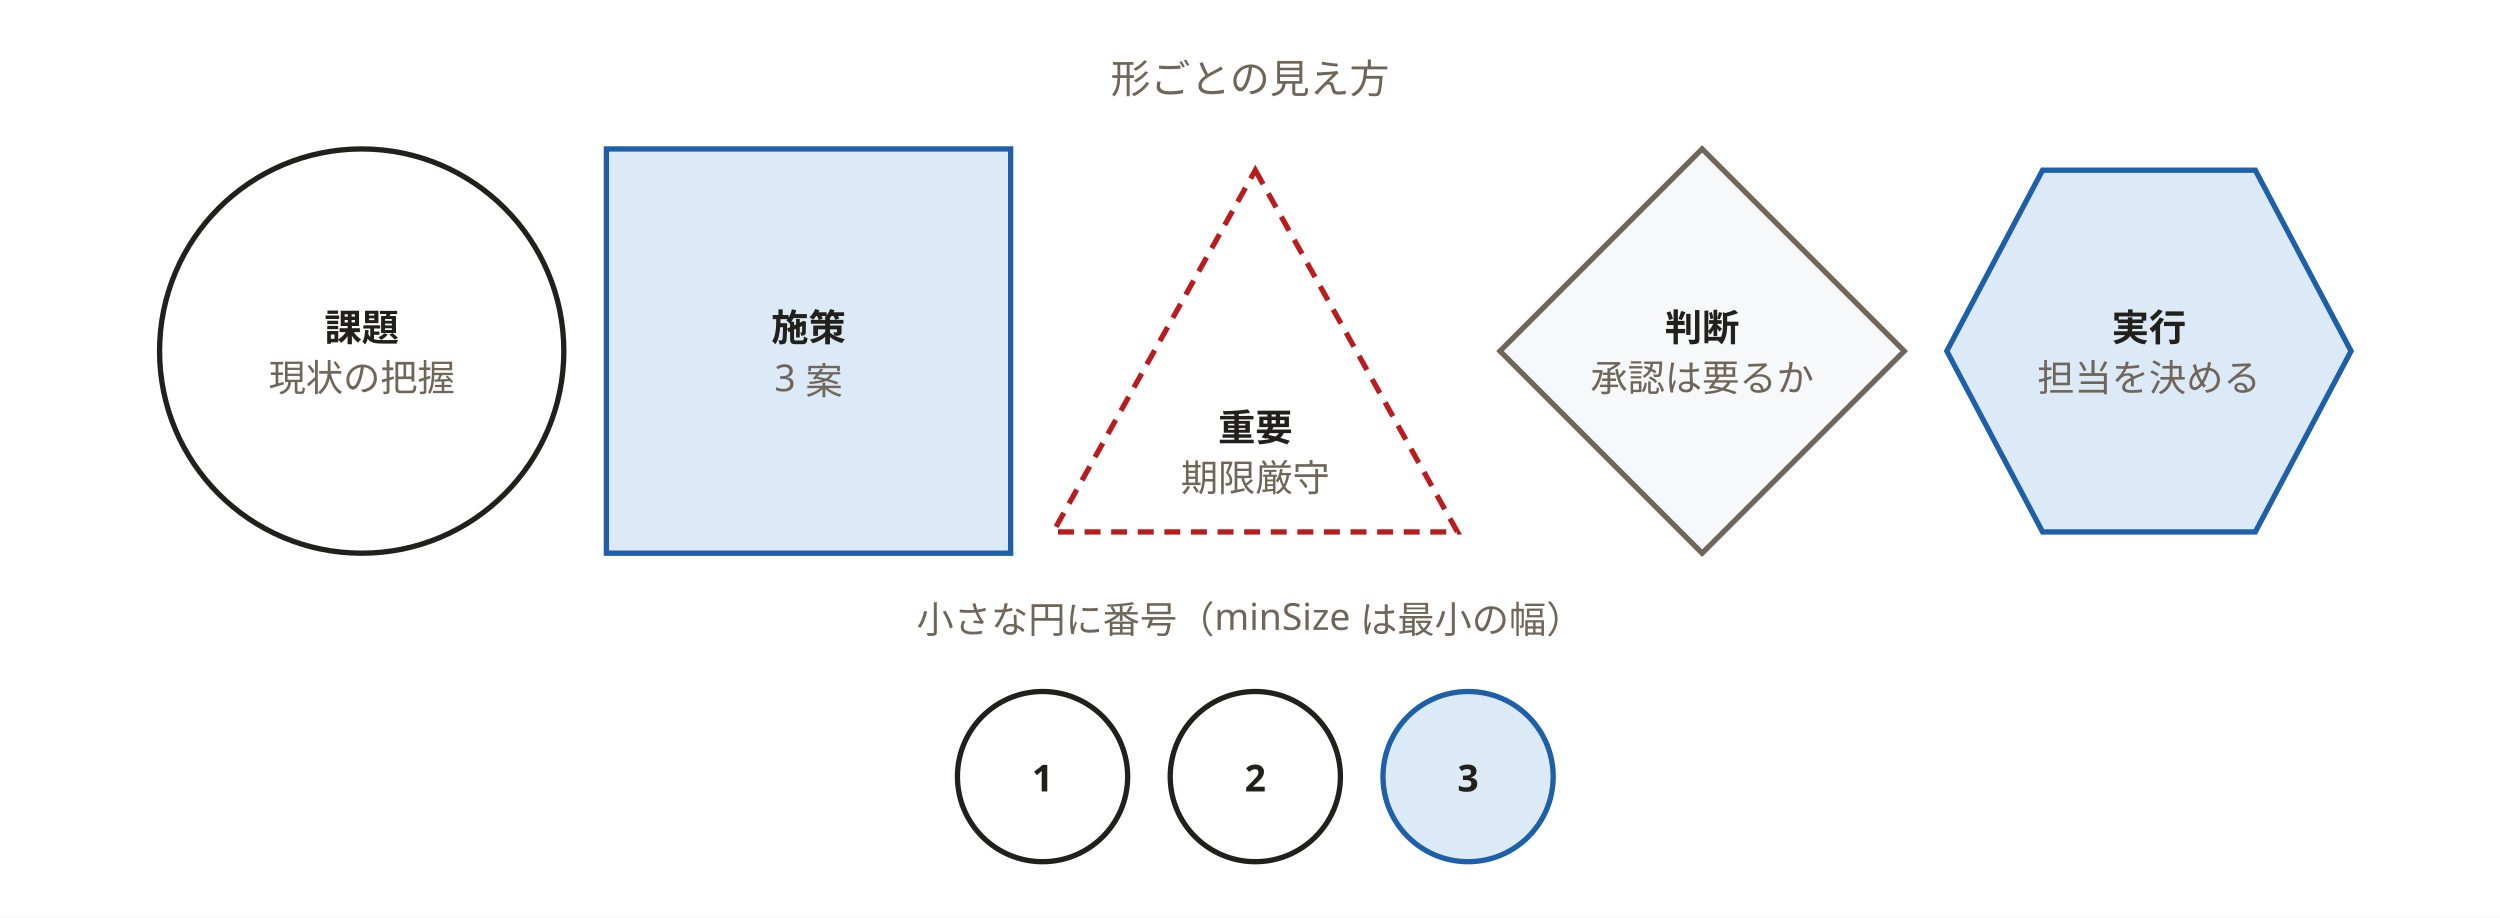
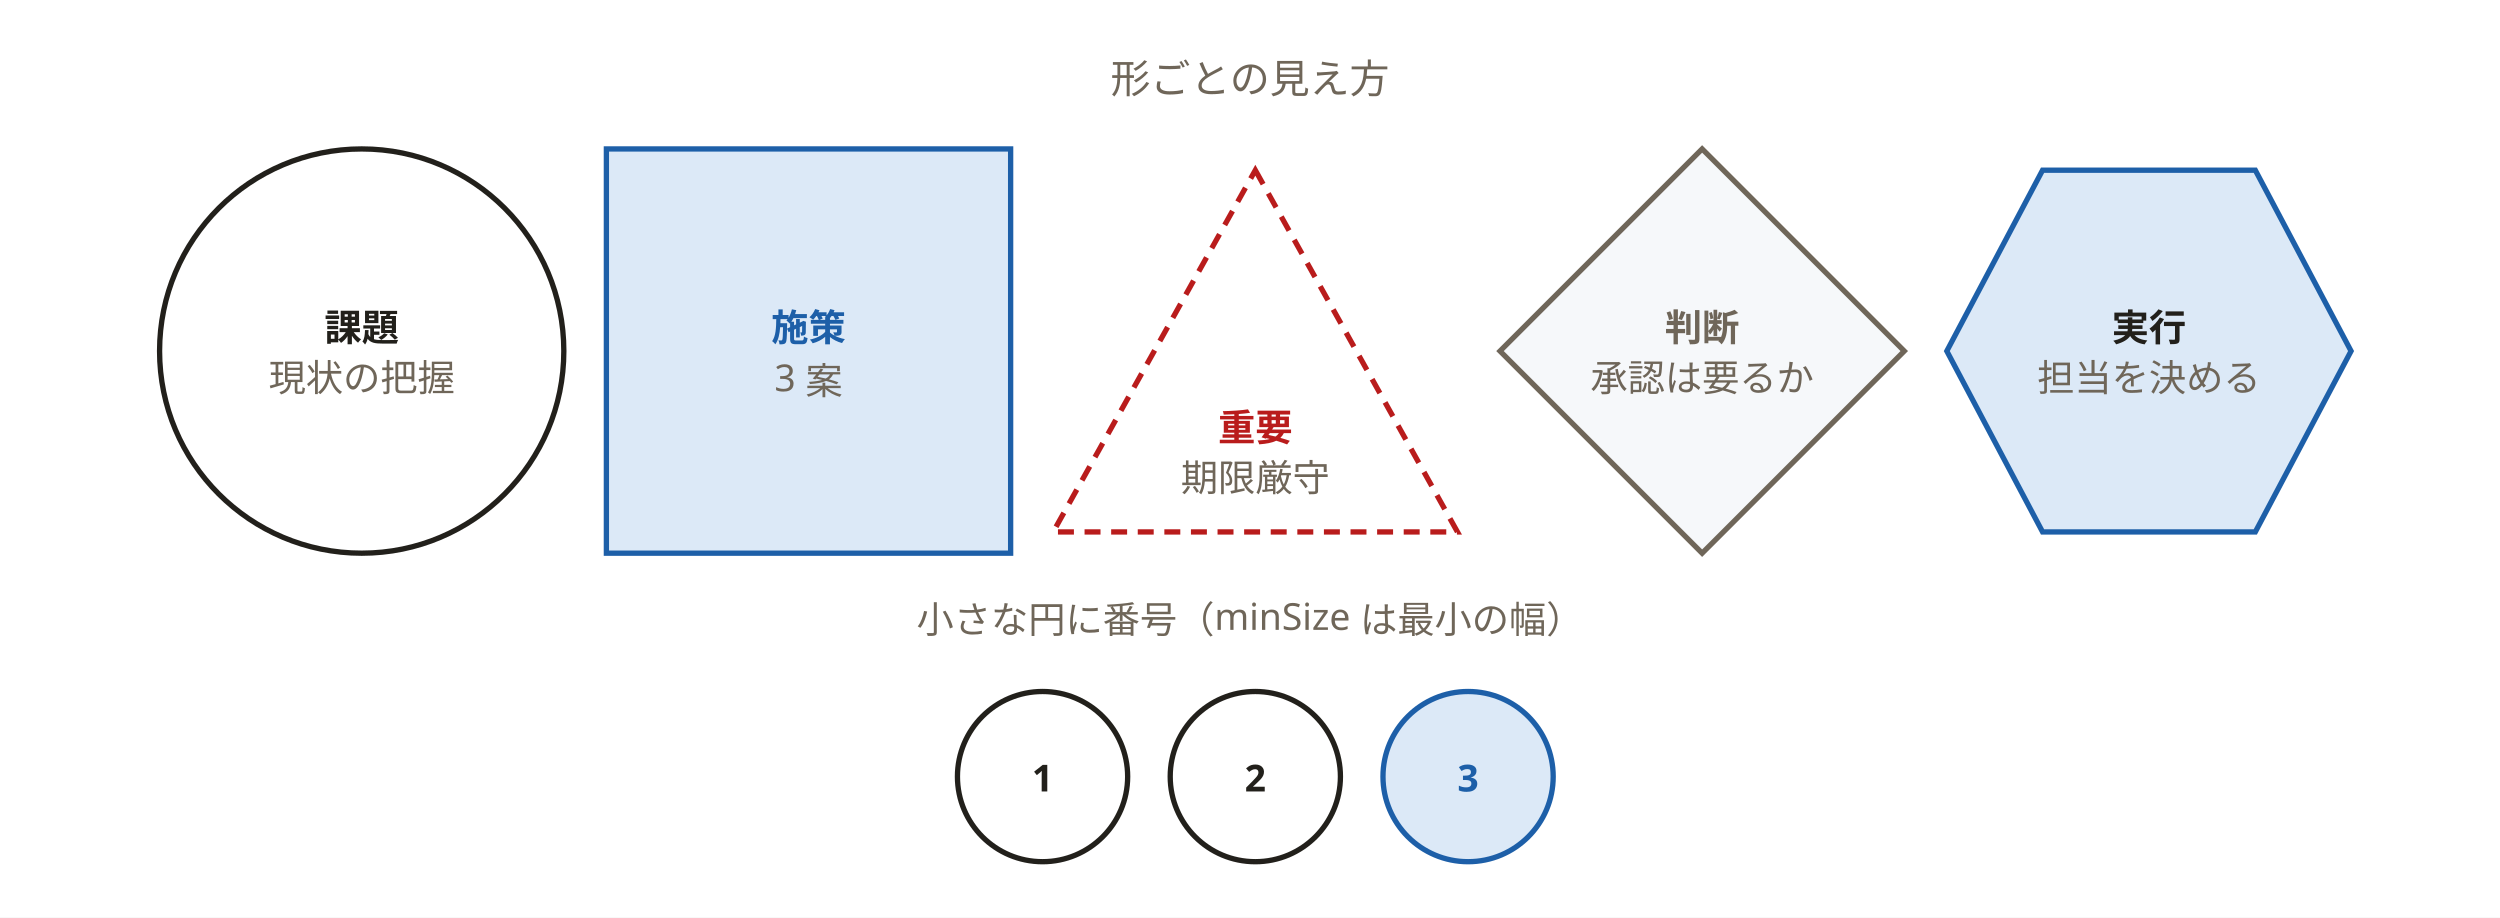
<svg xmlns="http://www.w3.org/2000/svg" width="940" height="345" viewBox="0 0 940 345" role="img" aria-labelledby="svg-title">
  <style>
    text { font-family: 'Hiragino Sans','Hiragino Kaku Gothic ProN','Yu Gothic','YuGothic',Meiryo,'Noto Sans JP',sans-serif; }
    .emoji { font-family: 'Noto Color Emoji','Segoe UI Emoji',sans-serif; }
  </style>
  <rect x="0" y="0" width="940" height="345" fill="#ffffff" />
  <text x="470" y="35" text-anchor="middle" font-size="15" font-weight="400" fill="#6f6659">形ごとの見え方</text>
  <circle cx="136" cy="132" r="76" fill="#ffffff" stroke="#22201b" stroke-width="2" />
  <polygon points="228,56 380,56 380,208 228,208" fill="#dce9f7" stroke="#1d5fa8" stroke-width="2" />
  <polygon points="472,64 548,200 396,200" fill="#ffffff" stroke="#b91c1c" stroke-width="2" stroke-dasharray="6,4" />
  <polygon points="640,56 716,132 640,208 564,132" fill="#f6f8fa" stroke="#6f6659" stroke-width="2" />
  <polygon points="732,132 768,64 848,64 884,132 848,200 768,200" fill="#dce9f7" stroke="#1d5fa8" stroke-width="2" />
  <text x="136" y="128.2" text-anchor="middle" font-size="14" font-weight="700" fill="#22201b">課題</text>
  <text x="136" y="147.1" text-anchor="middle" font-size="14" font-weight="400" fill="#6f6659">現状の把握</text>
-   <text x="304" y="128.2" text-anchor="middle" font-size="14" font-weight="700" fill="#22201b">施策</text>
+   <text x="304" y="128.2" text-anchor="middle" font-size="14" font-weight="700" fill="#1d5fa8">施策</text>
  <text x="304" y="147.1" text-anchor="middle" font-size="14" font-weight="400" fill="#6f6659">3 案</text>
-   <text x="472" y="165.8" text-anchor="middle" font-size="14" font-weight="700" fill="#22201b">重要</text>
+   <text x="472" y="165.8" text-anchor="middle" font-size="14" font-weight="700" fill="#b91c1c">重要</text>
  <text x="472" y="184.7" text-anchor="middle" font-size="14" font-weight="400" fill="#6f6659">期限厳守</text>
-   <text x="640" y="128.2" text-anchor="middle" font-size="14" font-weight="700" fill="#22201b">判断</text>
+   <text x="640" y="128.2" text-anchor="middle" font-size="14" font-weight="700" fill="#6f6659">判断</text>
  <text x="640" y="147.1" text-anchor="middle" font-size="14" font-weight="400" fill="#6f6659">承認は要るか</text>
  <text x="808" y="128.2" text-anchor="middle" font-size="14" font-weight="700" fill="#22201b">実行</text>
  <text x="808" y="147.1" text-anchor="middle" font-size="14" font-weight="400" fill="#6f6659">担当を決める</text>
  <text x="470" y="238" text-anchor="middle" font-size="14" font-weight="400" fill="#6f6659">小さな円に番号（minSize は最小の幅）</text>
  <circle cx="392" cy="292" r="32" fill="#ffffff" stroke="#22201b" stroke-width="2" />
  <circle cx="472" cy="292" r="32" fill="#ffffff" stroke="#22201b" stroke-width="2" />
  <circle cx="552" cy="292" r="32" fill="#dce9f7" stroke="#1d5fa8" stroke-width="2" />
  <text x="392" y="297.6" text-anchor="middle" font-size="14" font-weight="700" fill="#22201b">1</text>
  <text x="472" y="297.6" text-anchor="middle" font-size="14" font-weight="700" fill="#22201b">2</text>
-   <text x="552" y="297.6" text-anchor="middle" font-size="14" font-weight="700" fill="#22201b">3</text>
+   <text x="552" y="297.6" text-anchor="middle" font-size="14" font-weight="700" fill="#1d5fa8">3</text>
</svg>
